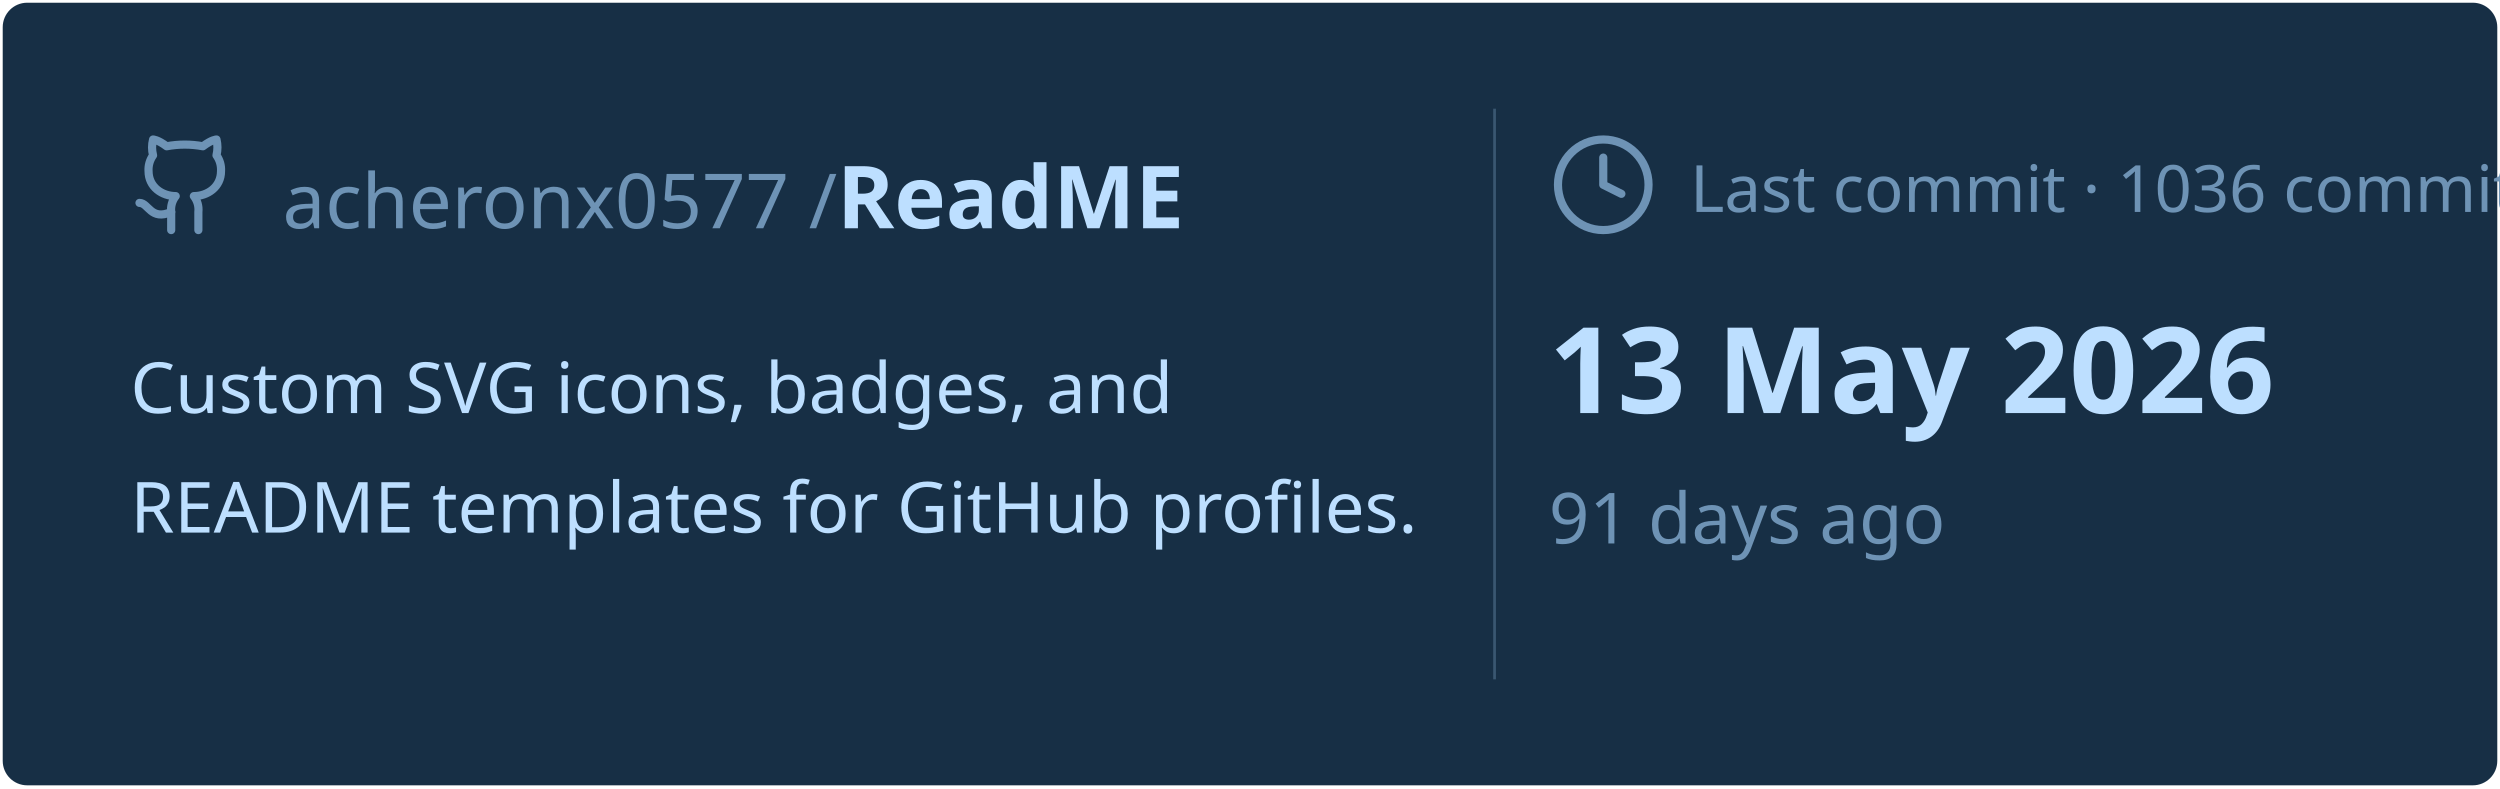
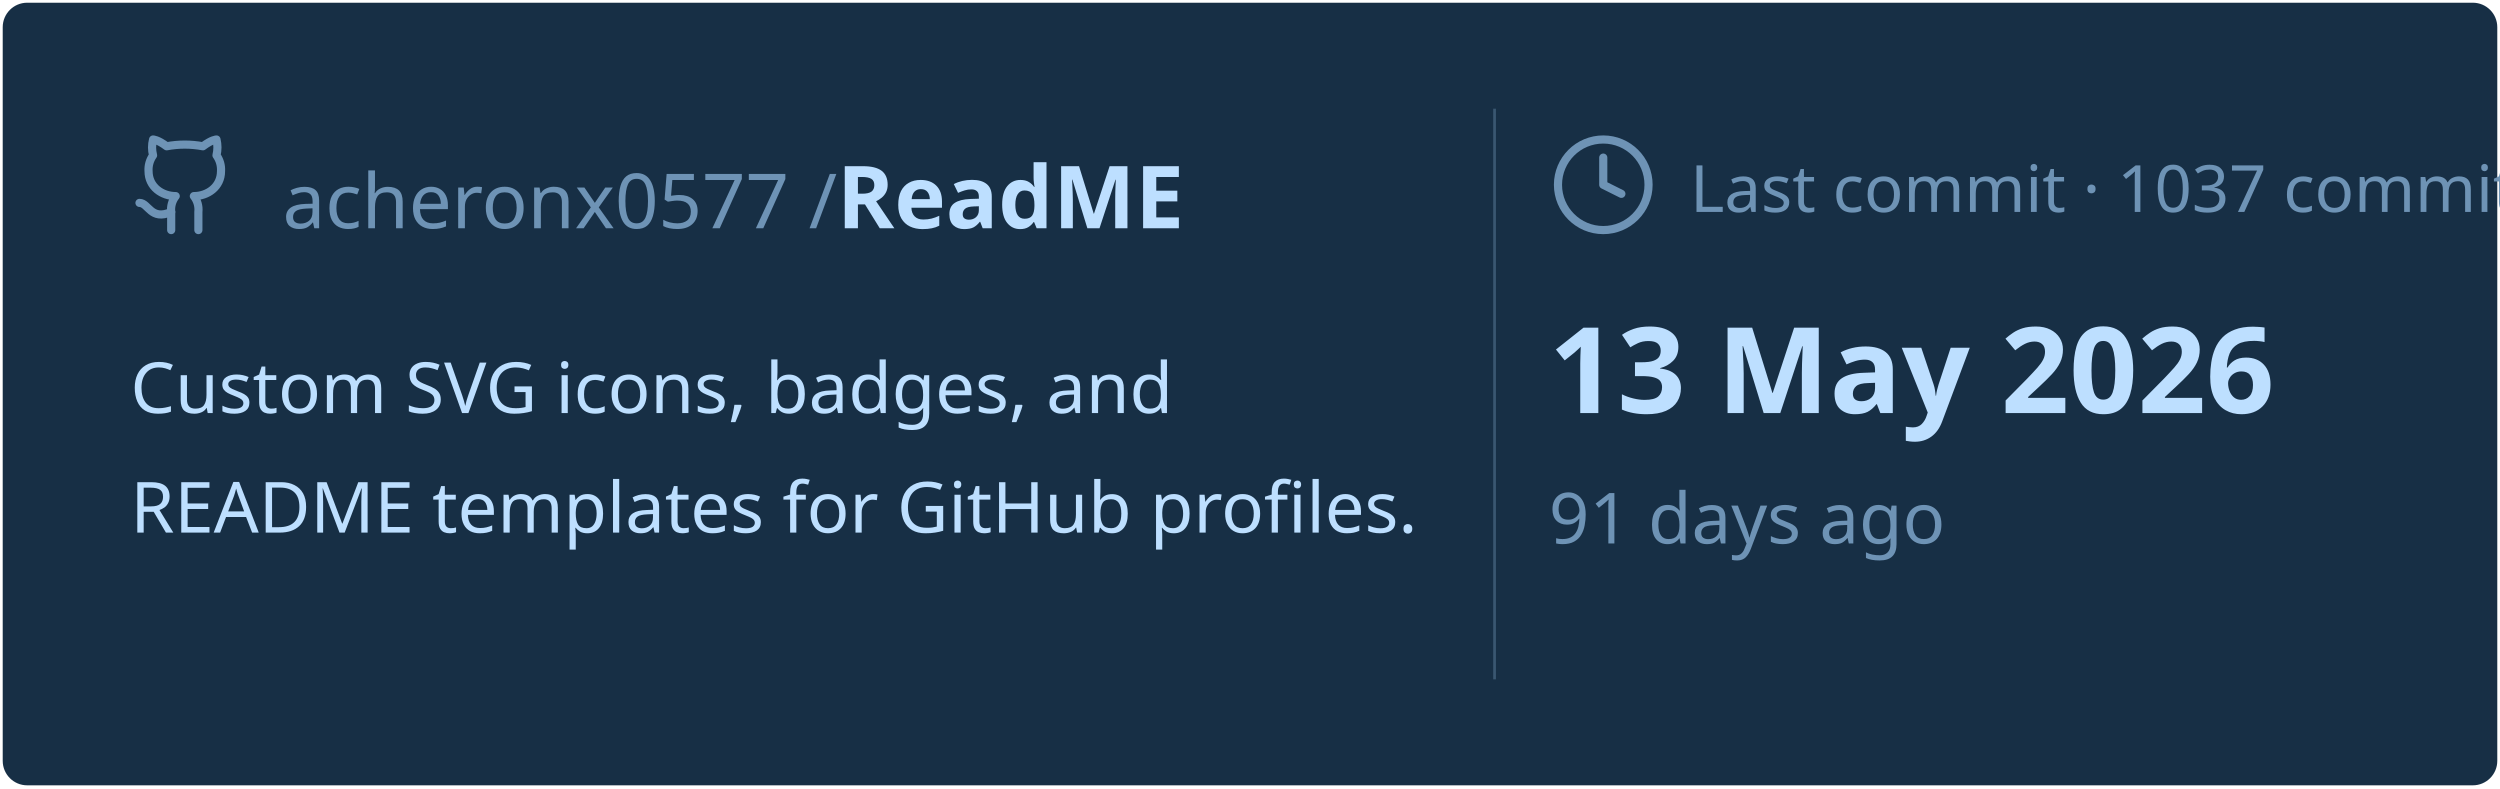
<svg xmlns="http://www.w3.org/2000/svg" viewBox="0 0 460 145" width="460px" height="145px">
  <rect stroke="#000000" stroke-opacity="0" fill="#172F45" rx="4.5" x="0.5" y="0.5" width="459" height="144" />
  <g transform="translate(24, 42)">
    <svg x="0" y="-18" width="20" height="20" viewBox="0 0 24 24" fill="none" stroke="#6E93B5" stroke-width="1.8" stroke-linecap="round" stroke-linejoin="round">
      <path d="M15 22v-4a4.8 4.8 0 0 0-1-3.5c3 0 6-2 6-5.5.08-1.25-.27-2.48-1-3.5.28-1.15.28-2.35 0-3.5 0 0-1 0-3 1.5-2.64-.5-5.36-.5-8 0C6 2 5 2 5 2c-.3 1.15-.3 2.35 0 3.5A5.403 5.403 0 0 0 4 9c0 3.5 3 5.5 6 5.5-.39.49-.68 1.05-.85 1.65-.17.6-.22 1.23-.15 1.85v4" />
      <path d="M9 18c-4.51 2-5-2-7-2" />
    </svg>
    <text x="28" y="0" font-family="&quot;Segoe UI&quot;, Ubuntu, sans-serif" font-size="14" font-weight="400" fill="#6E93B5">acheronx0577 /</text>
    <text x="130" y="0" font-family="&quot;Segoe UI&quot;, Ubuntu, sans-serif" font-size="16" font-weight="700" fill="#BDDFFF">ReadME</text>
  </g>
  <text x="24" y="76" font-family="&quot;Segoe UI&quot;, Ubuntu, sans-serif" font-size="13" font-weight="400" fill="#BDDFFF">Custom SVG icons, badges, and</text>
  <text x="24" y="98" font-family="&quot;Segoe UI&quot;, Ubuntu, sans-serif" font-size="13" font-weight="400" fill="#BDDFFF">README templates for GitHub profiles.</text>
  <line x1="275" y1="20" x2="275" y2="125" stroke="#6E93B5" stroke-width="0.5" stroke-opacity="0.4" />
  <svg x="285" y="24" width="20" height="20" viewBox="0 0 24 24" fill="none" stroke="#6E93B5" stroke-width="1.8" stroke-linecap="round" stroke-linejoin="round">
    <circle cx="12" cy="12" r="10" />
    <polyline points="12 6 12 12 16 14" />
  </svg>
-   <text x="311" y="39" font-family="&quot;Segoe UI&quot;, Ubuntu, sans-serif" font-size="12" font-weight="400" fill="#6E93B5">Last commit · 1036 commits</text>
+   <text x="311" y="39" font-family="&quot;Segoe UI&quot;, Ubuntu, sans-serif" font-size="12" font-weight="400" fill="#6E93B5">Last commit · 1037 commits</text>
  <text x="285" y="76" font-family="&quot;Segoe UI&quot;, Ubuntu, sans-serif" font-size="22" font-weight="700" fill="#BDDFFF">13 May 2026</text>
  <text x="285" y="100" font-family="&quot;Segoe UI&quot;, Ubuntu, sans-serif" font-size="13" font-weight="400" fill="#6E93B5">91 days ago</text>
</svg>
